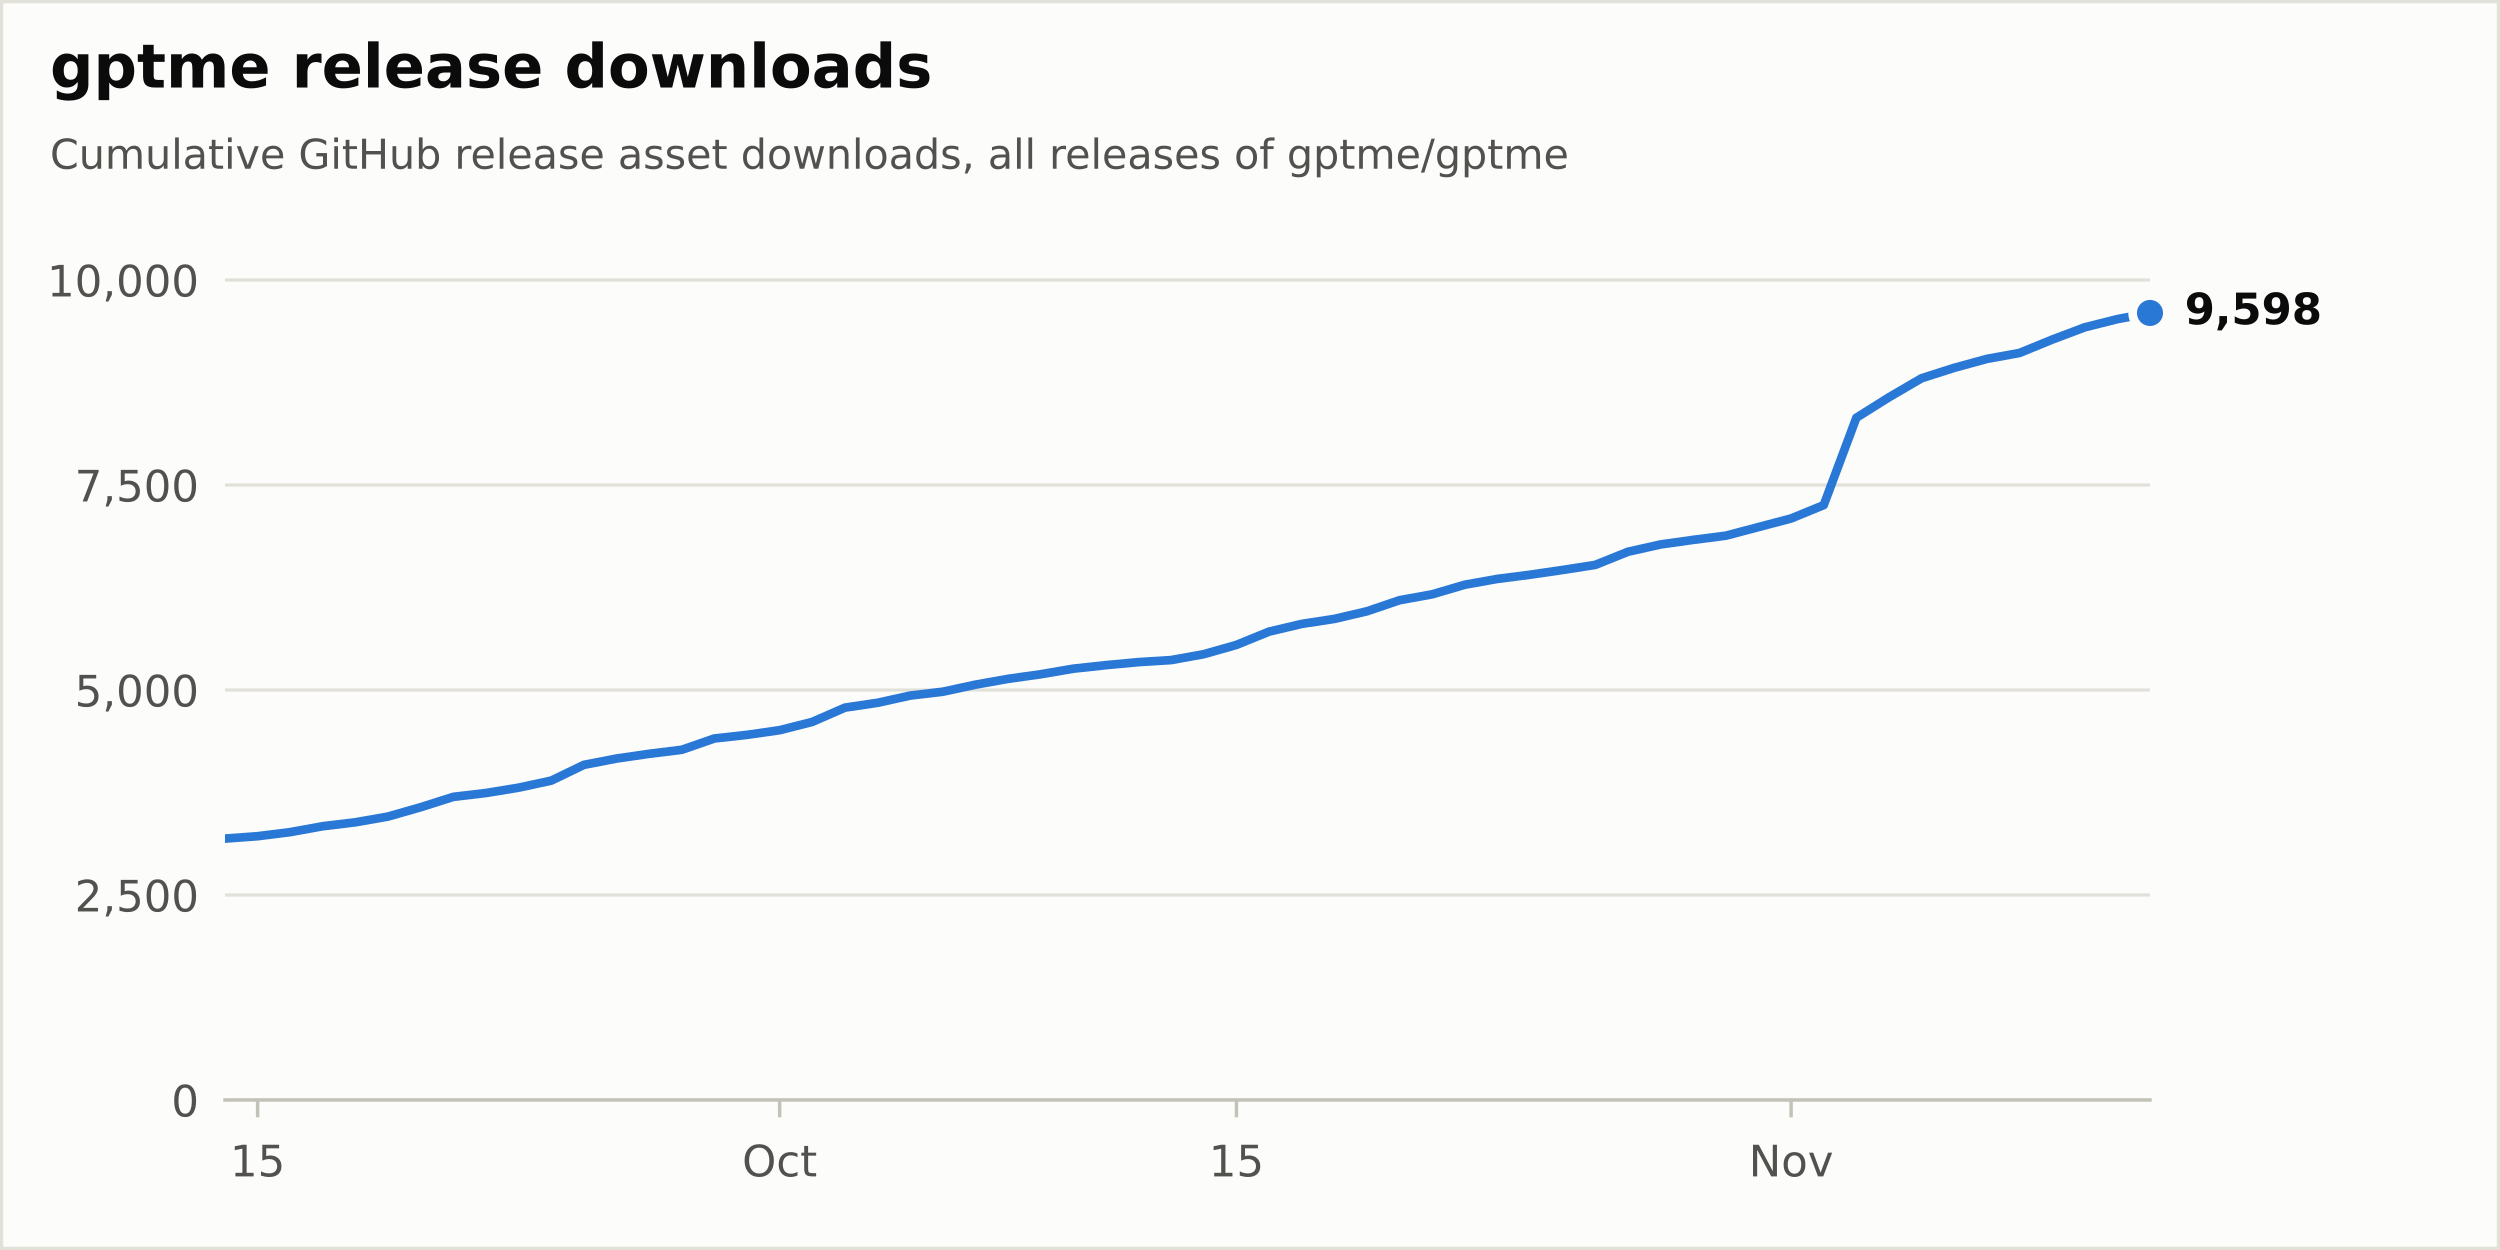
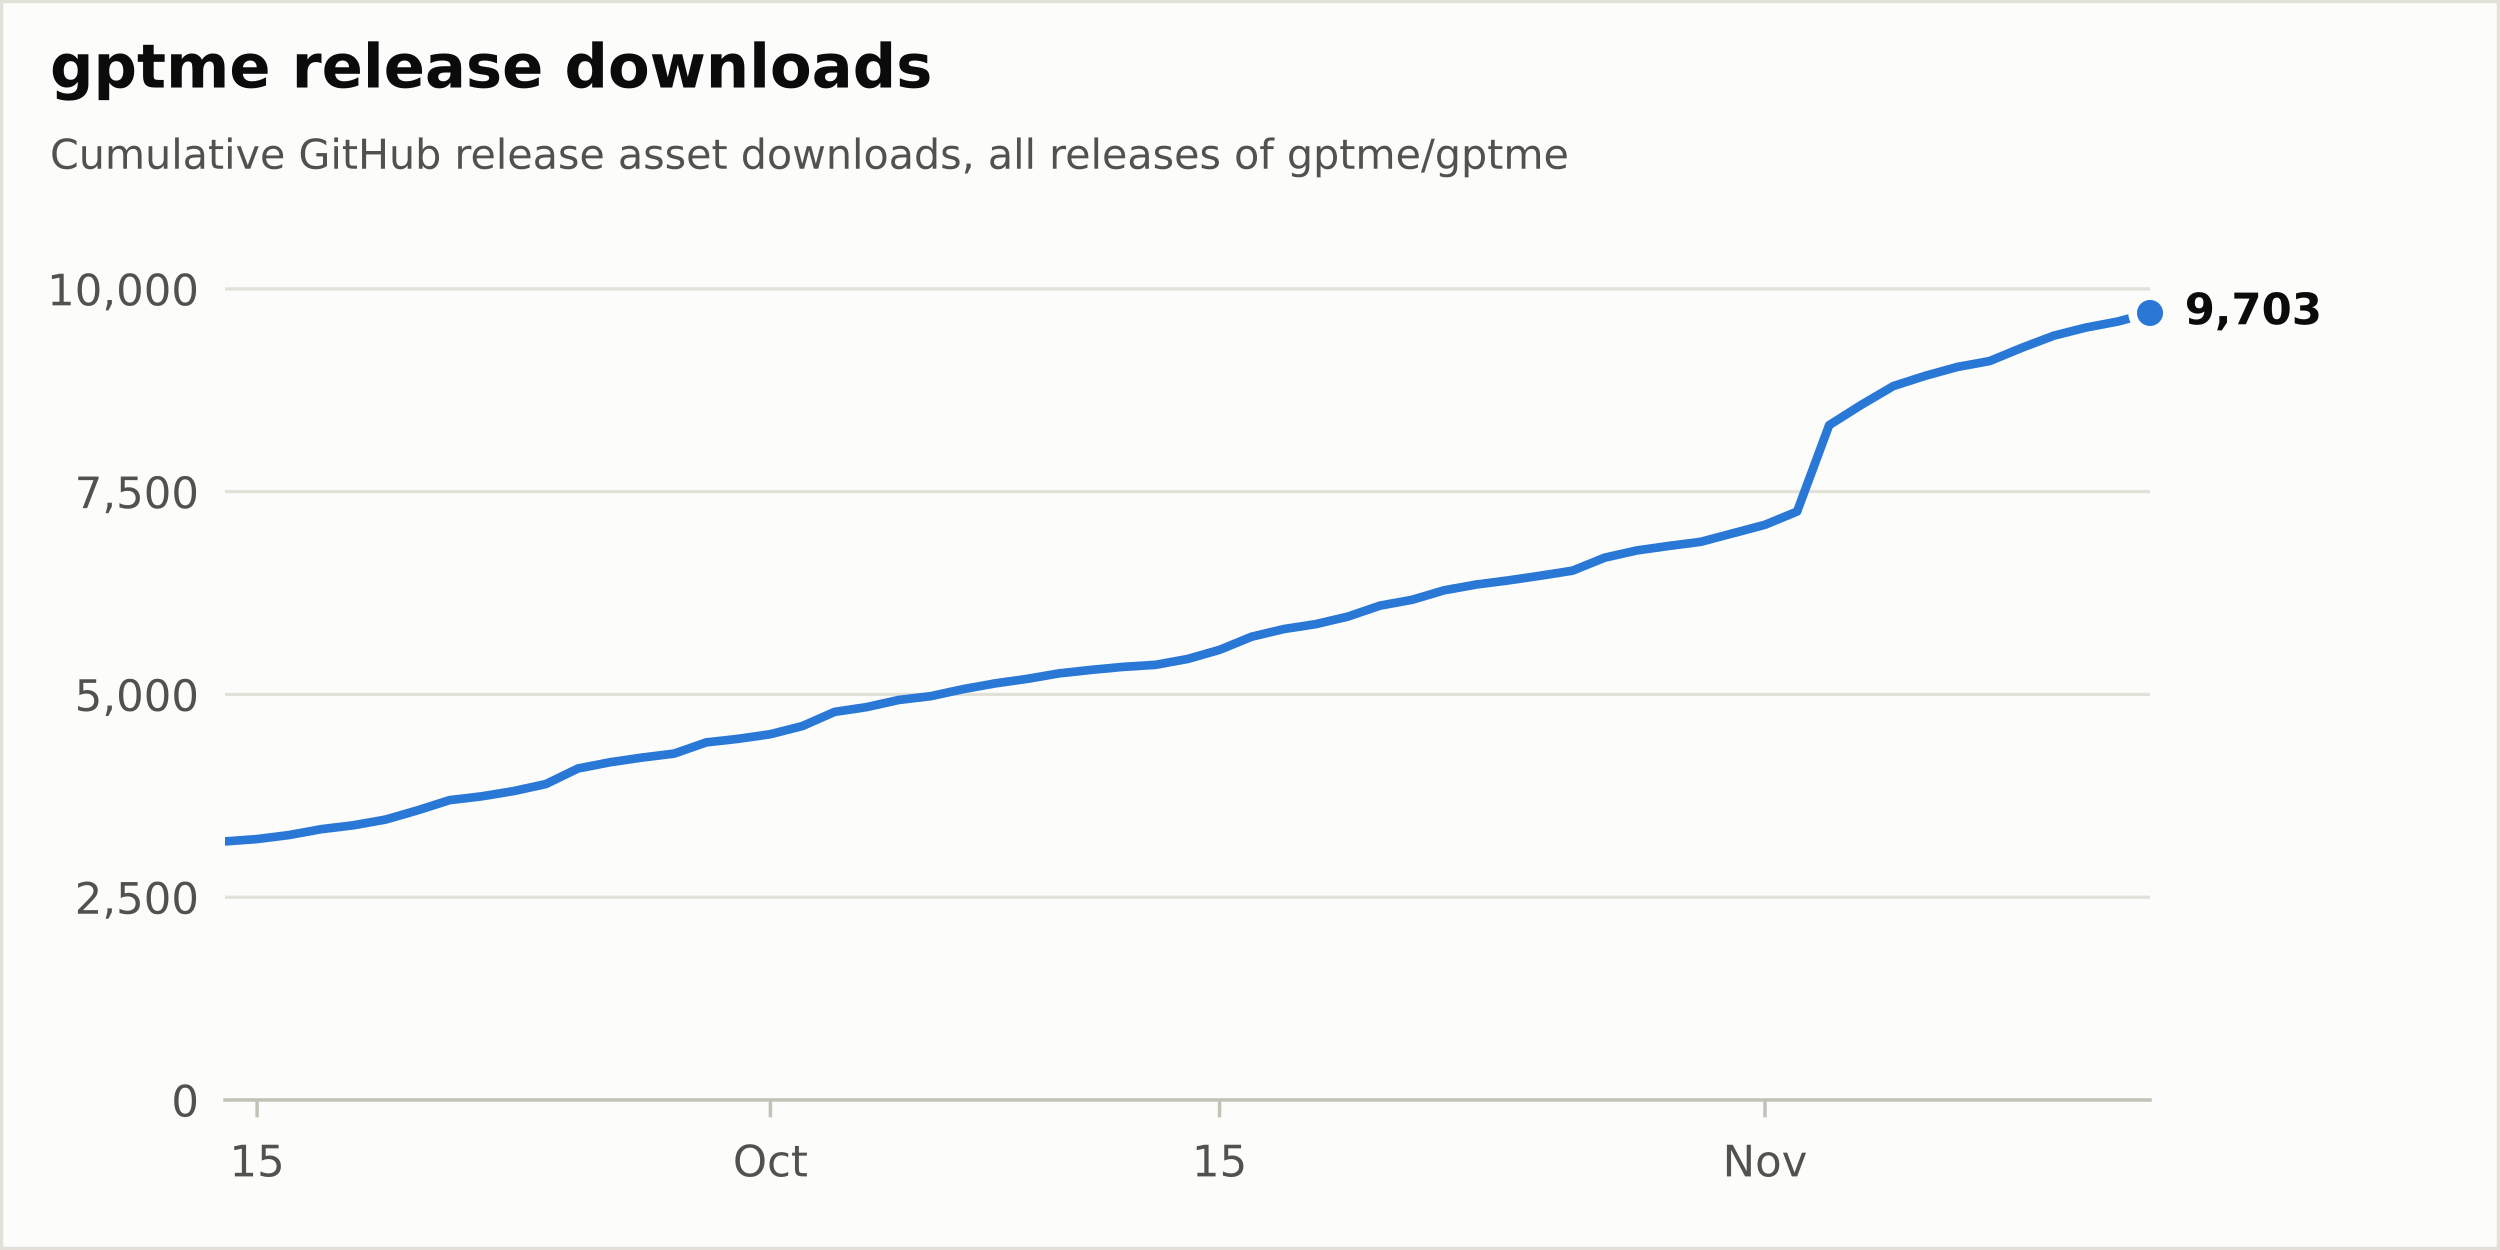
<svg xmlns="http://www.w3.org/2000/svg" xmlns:xlink="http://www.w3.org/1999/xlink" width="576pt" height="288pt" viewBox="0 0 576 288" version="1.1">
  <defs>
    <style type="text/css">*{stroke-linejoin: round; stroke-linecap: butt}</style>
  </defs>
  <g id="figure_1">
    <g id="patch_1">
      <path d="M 0 288  L 576 288  L 576 0  L 0 0  z " style="fill: #fcfcfb; stroke: #e1e0d9; stroke-width: 1.5; stroke-linejoin: miter" />
    </g>
    <g id="axes_1">
      <g id="patch_2">
        <path d="M 51.84 253.44  L 495.36 253.44  L 495.36 57.6  L 51.84 57.6  z " style="fill: #fcfcfb" />
      </g>
      <g id="matplotlib.axis_1">
        <g id="xtick_1">
          <g id="line2d_1">
            <defs>
              <path id="m17d572b8bd" d="M 0 0  L 0 4  " style="stroke: #c3c2b7; stroke-width: 0.8" />
            </defs>
            <g>
-               <use xlink:href="#m17d572b8bd" x="59.357" y="253.44" style="fill: #c3c2b7; stroke: #c3c2b7; stroke-width: 0.8" />
+               <use xlink:href="#m17d572b8bd" x="59.232" y="253.44" style="fill: #c3c2b7; stroke: #c3c2b7; stroke-width: 0.8" />
            </g>
          </g>
          <g id="text_1">
-             <g style="fill: #52514e" transform="translate(52.99479 271.0377) scale(0.1 -0.1)">
+             <g style="fill: #52514e" transform="translate(52.8695 271.0377) scale(0.1 -0.1)">
              <defs>
                <path id="DejaVuSans-14" d="M 794 531  L 1825 531  L 1825 4091  L 703 3866  L 703 4441  L 1819 4666  L 2450 4666  L 2450 531  L 3481 531  L 3481 0  L 794 0  L 794 531  z " transform="scale(0.015625)" />
                <path id="DejaVuSans-18" d="M 691 4666  L 3169 4666  L 3169 4134  L 1269 4134  L 1269 2991  Q 1406 3038 1543 3061  Q 1681 3084 1819 3084  Q 2600 3084 3056 2656  Q 3513 2228 3513 1497  Q 3513 744 3044 326  Q 2575 -91 1722 -91  Q 1428 -91 1123 -41  Q 819 9 494 109  L 494 744  Q 775 591 1075 516  Q 1375 441 1709 441  Q 2250 441 2565 725  Q 2881 1009 2881 1497  Q 2881 1984 2565 2268  Q 2250 2553 1709 2553  Q 1456 2553 1204 2497  Q 953 2441 691 2322  L 691 4666  z " transform="scale(0.015625)" />
              </defs>
              <use xlink:href="#DejaVuSans-14" />
              <use xlink:href="#DejaVuSans-18" transform="translate(63.625 0)" />
            </g>
          </g>
        </g>
        <g id="xtick_2">
          <g id="line2d_2">
            <g>
-               <use xlink:href="#m17d572b8bd" x="179.634" y="253.44" style="fill: #c3c2b7; stroke: #c3c2b7; stroke-width: 0.8" />
+               <use xlink:href="#m17d572b8bd" x="177.504" y="253.44" style="fill: #c3c2b7; stroke: #c3c2b7; stroke-width: 0.8" />
            </g>
          </g>
          <g id="text_2">
-             <g style="fill: #52514e" transform="translate(170.9886 271.0377) scale(0.1 -0.1)">
+             <g style="fill: #52514e" transform="translate(168.8587 271.0377) scale(0.1 -0.1)">
              <defs>
                <path id="DejaVuSans-32" d="M 2522 4238  Q 1834 4238 1429 3725  Q 1025 3213 1025 2328  Q 1025 1447 1429 934  Q 1834 422 2522 422  Q 3209 422 3611 934  Q 4013 1447 4013 2328  Q 4013 3213 3611 3725  Q 3209 4238 2522 4238  z M 2522 4750  Q 3503 4750 4090 4092  Q 4678 3434 4678 2328  Q 4678 1225 4090 567  Q 3503 -91 2522 -91  Q 1538 -91 948 565  Q 359 1222 359 2328  Q 359 3434 948 4092  Q 1538 4750 2522 4750  z " transform="scale(0.015625)" />
                <path id="DejaVuSans-46" d="M 3122 3366  L 3122 2828  Q 2878 2963 2633 3030  Q 2388 3097 2138 3097  Q 1578 3097 1268 2742  Q 959 2388 959 1747  Q 959 1106 1268 751  Q 1578 397 2138 397  Q 2388 397 2633 464  Q 2878 531 3122 666  L 3122 134  Q 2881 22 2623 -34  Q 2366 -91 2075 -91  Q 1284 -91 818 406  Q 353 903 353 1747  Q 353 2603 823 3093  Q 1294 3584 2113 3584  Q 2378 3584 2631 3529  Q 2884 3475 3122 3366  z " transform="scale(0.015625)" />
                <path id="DejaVuSans-57" d="M 1172 4494  L 1172 3500  L 2356 3500  L 2356 3053  L 1172 3053  L 1172 1153  Q 1172 725 1289 603  Q 1406 481 1766 481  L 2356 481  L 2356 0  L 1766 0  Q 1100 0 847 248  Q 594 497 594 1153  L 594 3053  L 172 3053  L 172 3500  L 594 3500  L 594 4494  L 1172 4494  z " transform="scale(0.015625)" />
              </defs>
              <use xlink:href="#DejaVuSans-32" />
              <use xlink:href="#DejaVuSans-46" transform="translate(78.71875 0)" />
              <use xlink:href="#DejaVuSans-57" transform="translate(133.7031 0)" />
            </g>
          </g>
        </g>
        <g id="xtick_3">
          <g id="line2d_3">
            <g>
-               <use xlink:href="#m17d572b8bd" x="284.876" y="253.44" style="fill: #c3c2b7; stroke: #c3c2b7; stroke-width: 0.8" />
+               <use xlink:href="#m17d572b8bd" x="280.992" y="253.44" style="fill: #c3c2b7; stroke: #c3c2b7; stroke-width: 0.8" />
            </g>
          </g>
          <g id="text_3">
-             <g style="fill: #52514e" transform="translate(278.5134 271.0377) scale(0.1 -0.1)">
+             <g style="fill: #52514e" transform="translate(274.6295 271.0377) scale(0.1 -0.1)">
              <use xlink:href="#DejaVuSans-14" />
              <use xlink:href="#DejaVuSans-18" transform="translate(63.625 0)" />
            </g>
          </g>
        </g>
        <g id="xtick_4">
          <g id="line2d_4">
            <g>
-               <use xlink:href="#m17d572b8bd" x="412.67" y="253.44" style="fill: #c3c2b7; stroke: #c3c2b7; stroke-width: 0.8" />
+               <use xlink:href="#m17d572b8bd" x="406.656" y="253.44" style="fill: #c3c2b7; stroke: #c3c2b7; stroke-width: 0.8" />
            </g>
          </g>
          <g id="text_4">
-             <g style="fill: #52514e" transform="translate(402.9105 271.0377) scale(0.1 -0.1)">
+             <g style="fill: #52514e" transform="translate(396.8966 271.0377) scale(0.1 -0.1)">
              <defs>
                <path id="DejaVuSans-31" d="M 628 4666  L 1478 4666  L 3547 763  L 3547 4666  L 4159 4666  L 4159 0  L 3309 0  L 1241 3903  L 1241 0  L 628 0  L 628 4666  z " transform="scale(0.015625)" />
                <path id="DejaVuSans-52" d="M 1959 3097  Q 1497 3097 1228 2736  Q 959 2375 959 1747  Q 959 1119 1226 758  Q 1494 397 1959 397  Q 2419 397 2687 759  Q 2956 1122 2956 1747  Q 2956 2369 2687 2733  Q 2419 3097 1959 3097  z M 1959 3584  Q 2709 3584 3137 3096  Q 3566 2609 3566 1747  Q 3566 888 3137 398  Q 2709 -91 1959 -91  Q 1206 -91 779 398  Q 353 888 353 1747  Q 353 2609 779 3096  Q 1206 3584 1959 3584  z " transform="scale(0.015625)" />
                <path id="DejaVuSans-59" d="M 191 3500  L 800 3500  L 1894 563  L 2988 3500  L 3597 3500  L 2284 0  L 1503 0  L 191 3500  z " transform="scale(0.015625)" />
              </defs>
              <use xlink:href="#DejaVuSans-31" />
              <use xlink:href="#DejaVuSans-52" transform="translate(74.8125 0)" />
              <use xlink:href="#DejaVuSans-59" transform="translate(136 0)" />
            </g>
          </g>
        </g>
      </g>
      <g id="matplotlib.axis_2">
        <g id="ytick_1">
          <g id="line2d_5">
            <path d="M 51.84 253.44  L 495.36 253.44  " clip-path="url(#p60cb94f407)" style="fill: none; stroke: #e1e0d9; stroke-width: 0.75; stroke-linecap: round" />
          </g>
          <g id="line2d_6" />
          <g id="text_5">
            <g style="fill: #52514e" transform="translate(39.4775 257.2388) scale(0.1 -0.1)">
              <defs>
                <path id="DejaVuSans-13" d="M 2034 4250  Q 1547 4250 1301 3770  Q 1056 3291 1056 2328  Q 1056 1369 1301 889  Q 1547 409 2034 409  Q 2525 409 2770 889  Q 3016 1369 3016 2328  Q 3016 3291 2770 3770  Q 2525 4250 2034 4250  z M 2034 4750  Q 2819 4750 3233 4129  Q 3647 3509 3647 2328  Q 3647 1150 3233 529  Q 2819 -91 2034 -91  Q 1250 -91 836 529  Q 422 1150 422 2328  Q 422 3509 836 4129  Q 1250 4750 2034 4750  z " transform="scale(0.015625)" />
              </defs>
              <use xlink:href="#DejaVuSans-13" />
            </g>
          </g>
        </g>
        <g id="ytick_2">
          <g id="line2d_7">
-             <path d="M 51.84 206.208  L 495.36 206.208  " clip-path="url(#p60cb94f407)" style="fill: none; stroke: #e1e0d9; stroke-width: 0.75; stroke-linecap: round" />
+             <path d="M 51.84 206.719  L 495.36 206.719  " clip-path="url(#p60cb94f407)" style="fill: none; stroke: #e1e0d9; stroke-width: 0.75; stroke-linecap: round" />
          </g>
          <g id="line2d_8" />
          <g id="text_6">
-             <g style="fill: #52514e" transform="translate(17.21187 210.0068) scale(0.1 -0.1)">
+             <g style="fill: #52514e" transform="translate(17.21187 210.5179) scale(0.1 -0.1)">
              <defs>
                <path id="DejaVuSans-15" d="M 1228 531  L 3431 531  L 3431 0  L 469 0  L 469 531  Q 828 903 1448 1529  Q 2069 2156 2228 2338  Q 2531 2678 2651 2914  Q 2772 3150 2772 3378  Q 2772 3750 2511 3984  Q 2250 4219 1831 4219  Q 1534 4219 1204 4116  Q 875 4013 500 3803  L 500 4441  Q 881 4594 1212 4672  Q 1544 4750 1819 4750  Q 2544 4750 2975 4387  Q 3406 4025 3406 3419  Q 3406 3131 3298 2873  Q 3191 2616 2906 2266  Q 2828 2175 2409 1742  Q 1991 1309 1228 531  z " transform="scale(0.015625)" />
                <path id="DejaVuSans-f" d="M 750 794  L 1409 794  L 1409 256  L 897 -744  L 494 -744  L 750 256  L 750 794  z " transform="scale(0.015625)" />
              </defs>
              <use xlink:href="#DejaVuSans-15" />
              <use xlink:href="#DejaVuSans-f" transform="translate(63.625 0)" />
              <use xlink:href="#DejaVuSans-18" transform="translate(95.40625 0)" />
              <use xlink:href="#DejaVuSans-13" transform="translate(159.0312 0)" />
              <use xlink:href="#DejaVuSans-13" transform="translate(222.6562 0)" />
            </g>
          </g>
        </g>
        <g id="ytick_3">
          <g id="line2d_9">
-             <path d="M 51.84 158.976  L 495.36 158.976  " clip-path="url(#p60cb94f407)" style="fill: none; stroke: #e1e0d9; stroke-width: 0.75; stroke-linecap: round" />
+             <path d="M 51.84 159.998  L 495.36 159.998  " clip-path="url(#p60cb94f407)" style="fill: none; stroke: #e1e0d9; stroke-width: 0.75; stroke-linecap: round" />
          </g>
          <g id="line2d_10" />
          <g id="text_7">
-             <g style="fill: #52514e" transform="translate(17.21187 162.7747) scale(0.1 -0.1)">
+             <g style="fill: #52514e" transform="translate(17.21187 163.7969) scale(0.1 -0.1)">
              <use xlink:href="#DejaVuSans-18" />
              <use xlink:href="#DejaVuSans-f" transform="translate(63.625 0)" />
              <use xlink:href="#DejaVuSans-13" transform="translate(95.40625 0)" />
              <use xlink:href="#DejaVuSans-13" transform="translate(159.0312 0)" />
              <use xlink:href="#DejaVuSans-13" transform="translate(222.6562 0)" />
            </g>
          </g>
        </g>
        <g id="ytick_4">
          <g id="line2d_11">
-             <path d="M 51.84 111.744  L 495.36 111.744  " clip-path="url(#p60cb94f407)" style="fill: none; stroke: #e1e0d9; stroke-width: 0.75; stroke-linecap: round" />
+             <path d="M 51.84 113.277  L 495.36 113.277  " clip-path="url(#p60cb94f407)" style="fill: none; stroke: #e1e0d9; stroke-width: 0.75; stroke-linecap: round" />
          </g>
          <g id="line2d_12" />
          <g id="text_8">
-             <g style="fill: #52514e" transform="translate(17.21187 115.5426) scale(0.1 -0.1)">
+             <g style="fill: #52514e" transform="translate(17.21187 117.076) scale(0.1 -0.1)">
              <defs>
                <path id="DejaVuSans-1a" d="M 525 4666  L 3525 4666  L 3525 4397  L 1831 0  L 1172 0  L 2766 4134  L 525 4134  L 525 4666  z " transform="scale(0.015625)" />
              </defs>
              <use xlink:href="#DejaVuSans-1a" />
              <use xlink:href="#DejaVuSans-f" transform="translate(63.625 0)" />
              <use xlink:href="#DejaVuSans-18" transform="translate(95.40625 0)" />
              <use xlink:href="#DejaVuSans-13" transform="translate(159.0312 0)" />
              <use xlink:href="#DejaVuSans-13" transform="translate(222.6562 0)" />
            </g>
          </g>
        </g>
        <g id="ytick_5">
          <g id="line2d_13">
-             <path d="M 51.84 64.512  L 495.36 64.512  " clip-path="url(#p60cb94f407)" style="fill: none; stroke: #e1e0d9; stroke-width: 0.75; stroke-linecap: round" />
+             <path d="M 51.84 66.556  L 495.36 66.556  " clip-path="url(#p60cb94f407)" style="fill: none; stroke: #e1e0d9; stroke-width: 0.75; stroke-linecap: round" />
          </g>
          <g id="line2d_14" />
          <g id="text_9">
-             <g style="fill: #52514e" transform="translate(10.84938 68.31058) scale(0.1 -0.1)">
+             <g style="fill: #52514e" transform="translate(10.84938 70.35505) scale(0.1 -0.1)">
              <use xlink:href="#DejaVuSans-14" />
              <use xlink:href="#DejaVuSans-13" transform="translate(63.625 0)" />
              <use xlink:href="#DejaVuSans-f" transform="translate(127.25 0)" />
              <use xlink:href="#DejaVuSans-13" transform="translate(159.0312 0)" />
              <use xlink:href="#DejaVuSans-13" transform="translate(222.6562 0)" />
              <use xlink:href="#DejaVuSans-13" transform="translate(286.2812 0)" />
            </g>
          </g>
        </g>
      </g>
      <g id="line2d_15">
-         <path d="M 51.84 193.21  L 59.357 192.662  L 66.875 191.717  L 74.392 190.357  L 81.909 189.45  L 89.426 188.128  L 96.944 185.974  L 104.461 183.593  L 111.978 182.705  L 119.496 181.477  L 127.013 179.852  L 134.53 176.225  L 142.047 174.77  L 149.565 173.674  L 157.082 172.749  L 164.599 170.142  L 172.117 169.31  L 179.634 168.233  L 187.151 166.325  L 194.668 163.038  L 202.186 161.923  L 209.703 160.261  L 217.22 159.373  L 224.738 157.748  L 232.255 156.406  L 239.772 155.348  L 247.289 154.064  L 254.807 153.251  L 262.324 152.552  L 269.841 152.08  L 277.359 150.72  L 284.876 148.585  L 292.393 145.524  L 299.911 143.748  L 307.428 142.596  L 314.945 140.839  L 322.462 138.288  L 329.98 136.928  L 337.497 134.717  L 345.014 133.376  L 352.532 132.413  L 360.049 131.317  L 367.566 130.145  L 375.083 127.123  L 382.601 125.441  L 390.118 124.383  L 397.635 123.42  L 405.153 121.436  L 412.67 119.452  L 420.187 116.373  L 427.704 96.252  L 435.222 91.528  L 442.739 87.145  L 450.256 84.746  L 457.774 82.687  L 465.291 81.326  L 472.808 78.247  L 480.325 75.413  L 487.843 73.524  L 495.36 72.107  " clip-path="url(#p60cb94f407)" style="fill: none; stroke: #2a78d6; stroke-width: 2; stroke-linecap: round" />
+         <path d="M 51.84 193.861  L 59.232 193.319  L 66.624 192.385  L 74.016 191.04  L 81.408 190.142  L 88.8 188.834  L 96.192 186.704  L 103.584 184.349  L 110.976 183.471  L 118.368 182.256  L 125.76 180.649  L 133.152 177.061  L 140.544 175.622  L 147.936 174.538  L 155.328 173.622  L 162.72 171.043  L 170.112 170.221  L 177.504 169.155  L 184.896 167.268  L 192.288 164.016  L 199.68 162.913  L 207.072 161.269  L 214.464 160.391  L 221.856 158.783  L 229.248 157.456  L 236.64 156.41  L 244.032 155.139  L 251.424 154.336  L 258.816 153.644  L 266.208 153.177  L 273.6 151.831  L 280.992 149.72  L 288.384 146.692  L 295.776 144.935  L 303.168 143.795  L 310.56 142.057  L 317.952 139.534  L 325.344 138.189  L 332.736 136.002  L 340.128 134.675  L 347.52 133.722  L 354.912 132.638  L 362.304 131.48  L 369.696 128.49  L 377.088 126.826  L 384.48 125.78  L 391.872 124.827  L 399.264 122.864  L 406.656 120.902  L 414.048 117.856  L 421.44 97.953  L 428.832 93.281  L 436.224 88.945  L 443.616 86.571  L 451.008 84.534  L 458.4 83.189  L 465.792 80.143  L 473.184 77.339  L 480.576 75.471  L 487.968 74.069  L 495.36 72.107  " clip-path="url(#p60cb94f407)" style="fill: none; stroke: #2a78d6; stroke-width: 2; stroke-linecap: round" />
      </g>
      <g id="patch_3">
        <path d="M 51.84 253.44  L 495.36 253.44  " style="fill: none; stroke: #c3c2b7; stroke-width: 0.8; stroke-linejoin: miter; stroke-linecap: square" />
      </g>
      <g id="text_10">
        <g style="fill: #0b0b0b" transform="translate(503.36 74.70432) scale(0.1 -0.1)">
          <defs>
            <path id="DejaVuSans-Bold-1c" d="M 641 103  L 641 966  Q 928 831 1190 764  Q 1453 697 1709 697  Q 2247 697 2547 995  Q 2847 1294 2900 1881  Q 2688 1725 2447 1647  Q 2206 1569 1925 1569  Q 1209 1569 770 1986  Q 331 2403 331 3084  Q 331 3838 820 4291  Q 1309 4744 2131 4744  Q 3044 4744 3544 4128  Q 4044 3513 4044 2388  Q 4044 1231 3459 570  Q 2875 -91 1856 -91  Q 1528 -91 1228 -42  Q 928 6 641 103  z M 2125 2350  Q 2441 2350 2600 2554  Q 2759 2759 2759 3169  Q 2759 3575 2600 3781  Q 2441 3988 2125 3988  Q 1809 3988 1650 3781  Q 1491 3575 1491 3169  Q 1491 2759 1650 2554  Q 1809 2350 2125 2350  z " transform="scale(0.015625)" />
            <path id="DejaVuSans-Bold-f" d="M 653 1209  L 1778 1209  L 1778 256  L 1006 -909  L 341 -909  L 653 256  L 653 1209  z " transform="scale(0.015625)" />
-             <path id="DejaVuSans-Bold-18" d="M 678 4666  L 3669 4666  L 3669 3781  L 1638 3781  L 1638 3059  Q 1775 3097 1914 3117  Q 2053 3138 2203 3138  Q 3056 3138 3531 2711  Q 4006 2284 4006 1522  Q 4006 766 3489 337  Q 2972 -91 2053 -91  Q 1656 -91 1267 -14  Q 878 63 494 219  L 494 1166  Q 875 947 1217 837  Q 1559 728 1863 728  Q 2300 728 2551 942  Q 2803 1156 2803 1522  Q 2803 1891 2551 2103  Q 2300 2316 1863 2316  Q 1603 2316 1309 2248  Q 1016 2181 678 2041  L 678 4666  z " transform="scale(0.015625)" />
-             <path id="DejaVuSans-Bold-1b" d="M 2228 2088  Q 1891 2088 1709 1903  Q 1528 1719 1528 1375  Q 1528 1031 1709 848  Q 1891 666 2228 666  Q 2563 666 2741 848  Q 2919 1031 2919 1375  Q 2919 1722 2741 1905  Q 2563 2088 2228 2088  z M 1350 2484  Q 925 2613 709 2878  Q 494 3144 494 3541  Q 494 4131 934 4440  Q 1375 4750 2228 4750  Q 3075 4750 3515 4442  Q 3956 4134 3956 3541  Q 3956 3144 3739 2878  Q 3522 2613 3097 2484  Q 3572 2353 3814 2058  Q 4056 1763 4056 1313  Q 4056 619 3595 264  Q 3134 -91 2228 -91  Q 1319 -91 855 264  Q 391 619 391 1313  Q 391 1763 633 2058  Q 875 2353 1350 2484  z M 1631 3419  Q 1631 3141 1786 2991  Q 1941 2841 2228 2841  Q 2509 2841 2662 2991  Q 2816 3141 2816 3419  Q 2816 3697 2662 3845  Q 2509 3994 2228 3994  Q 1941 3994 1786 3844  Q 1631 3694 1631 3419  z " transform="scale(0.015625)" />
+             <path id="DejaVuSans-Bold-1a" d="M 428 4666  L 3944 4666  L 3944 3988  L 2125 0  L 953 0  L 2675 3781  L 428 3781  L 428 4666  z " transform="scale(0.015625)" />
+             <path id="DejaVuSans-Bold-13" d="M 2944 2338  Q 2944 3213 2780 3570  Q 2616 3928 2228 3928  Q 1841 3928 1675 3570  Q 1509 3213 1509 2338  Q 1509 1453 1675 1090  Q 1841 728 2228 728  Q 2613 728 2778 1090  Q 2944 1453 2944 2338  z M 4147 2328  Q 4147 1169 3647 539  Q 3147 -91 2228 -91  Q 1306 -91 806 539  Q 306 1169 306 2328  Q 306 3491 806 4120  Q 1306 4750 2228 4750  Q 3147 4750 3647 4120  Q 4147 3491 4147 2328  z " transform="scale(0.015625)" />
+             <path id="DejaVuSans-Bold-16" d="M 2981 2516  Q 3453 2394 3698 2092  Q 3944 1791 3944 1325  Q 3944 631 3412 270  Q 2881 -91 1863 -91  Q 1503 -91 1142 -33  Q 781 25 428 141  L 428 1069  Q 766 900 1098 814  Q 1431 728 1753 728  Q 2231 728 2486 893  Q 2741 1059 2741 1369  Q 2741 1688 2480 1852  Q 2219 2016 1709 2016  L 1228 2016  L 1228 2791  L 1734 2791  Q 2188 2791 2409 2933  Q 2631 3075 2631 3366  Q 2631 3634 2415 3781  Q 2200 3928 1806 3928  Q 1516 3928 1219 3862  Q 922 3797 628 3669  L 628 4550  Q 984 4650 1334 4700  Q 1684 4750 2022 4750  Q 2931 4750 3382 4451  Q 3834 4153 3834 3553  Q 3834 3144 3618 2883  Q 3403 2622 2981 2516  z " transform="scale(0.015625)" />
          </defs>
          <use xlink:href="#DejaVuSans-Bold-1c" />
          <use xlink:href="#DejaVuSans-Bold-f" transform="translate(69.57812 0)" />
-           <use xlink:href="#DejaVuSans-Bold-18" transform="translate(107.5625 0)" />
-           <use xlink:href="#DejaVuSans-Bold-1c" transform="translate(177.1406 0)" />
-           <use xlink:href="#DejaVuSans-Bold-1b" transform="translate(246.7188 0)" />
+           <use xlink:href="#DejaVuSans-Bold-1a" transform="translate(107.5625 0)" />
+           <use xlink:href="#DejaVuSans-Bold-13" transform="translate(177.1406 0)" />
+           <use xlink:href="#DejaVuSans-Bold-16" transform="translate(246.7188 0)" />
        </g>
      </g>
      <g id="line2d_16">
        <defs>
          <path id="m312f50a12f" d="M 0 4  C 1.061 4 2.078 3.579 2.828 2.828  C 3.579 2.078 4 1.061 4 0  C 4 -1.061 3.579 -2.078 2.828 -2.828  C 2.078 -3.579 1.061 -4 0 -4  C -1.061 -4 -2.078 -3.579 -2.828 -2.828  C -3.579 -2.078 -4 -1.061 -4 0  C -4 1.061 -3.579 2.078 -2.828 2.828  C -2.078 3.579 -1.061 4 0 4  z " style="stroke: #fcfcfb; stroke-width: 2" />
        </defs>
        <g>
          <use xlink:href="#m312f50a12f" x="495.36" y="72.107" style="fill: #2a78d6; stroke: #fcfcfb; stroke-width: 2" />
        </g>
      </g>
    </g>
    <g id="text_11">
      <g style="fill: #0b0b0b" transform="translate(11.52 20.16) scale(0.14 -0.14)">
        <defs>
          <path id="DejaVuSans-Bold-4a" d="M 2919 594  Q 2688 288 2409 144  Q 2131 0 1766 0  Q 1125 0 706 504  Q 288 1009 288 1791  Q 288 2575 706 3076  Q 1125 3578 1766 3578  Q 2131 3578 2409 3434  Q 2688 3291 2919 2981  L 2919 3500  L 4044 3500  L 4044 353  Q 4044 -491 3511 -936  Q 2978 -1381 1966 -1381  Q 1638 -1381 1331 -1331  Q 1025 -1281 716 -1178  L 716 -306  Q 1009 -475 1290 -558  Q 1572 -641 1856 -641  Q 2406 -641 2662 -400  Q 2919 -159 2919 353  L 2919 594  z M 2181 2772  Q 1834 2772 1640 2515  Q 1447 2259 1447 1791  Q 1447 1309 1634 1061  Q 1822 813 2181 813  Q 2531 813 2725 1069  Q 2919 1325 2919 1791  Q 2919 2259 2725 2515  Q 2531 2772 2181 2772  z " transform="scale(0.015625)" />
          <path id="DejaVuSans-Bold-53" d="M 1656 506  L 1656 -1331  L 538 -1331  L 538 3500  L 1656 3500  L 1656 2988  Q 1888 3294 2169 3439  Q 2450 3584 2816 3584  Q 3463 3584 3878 3070  Q 4294 2556 4294 1747  Q 4294 938 3878 423  Q 3463 -91 2816 -91  Q 2450 -91 2169 54  Q 1888 200 1656 506  z M 2400 2772  Q 2041 2772 1848 2508  Q 1656 2244 1656 1747  Q 1656 1250 1848 986  Q 2041 722 2400 722  Q 2759 722 2948 984  Q 3138 1247 3138 1747  Q 3138 2247 2948 2509  Q 2759 2772 2400 2772  z " transform="scale(0.015625)" />
          <path id="DejaVuSans-Bold-57" d="M 1759 4494  L 1759 3500  L 2913 3500  L 2913 2700  L 1759 2700  L 1759 1216  Q 1759 972 1856 886  Q 1953 800 2241 800  L 2816 800  L 2816 0  L 1856 0  Q 1194 0 917 276  Q 641 553 641 1216  L 641 2700  L 84 2700  L 84 3500  L 641 3500  L 641 4494  L 1759 4494  z " transform="scale(0.015625)" />
          <path id="DejaVuSans-Bold-50" d="M 3781 2919  Q 3994 3244 4286 3414  Q 4578 3584 4928 3584  Q 5531 3584 5847 3212  Q 6163 2841 6163 2131  L 6163 0  L 5038 0  L 5038 1825  Q 5041 1866 5042 1909  Q 5044 1953 5044 2034  Q 5044 2406 4934 2573  Q 4825 2741 4581 2741  Q 4263 2741 4089 2478  Q 3916 2216 3909 1719  L 3909 0  L 2784 0  L 2784 1825  Q 2784 2406 2684 2573  Q 2584 2741 2328 2741  Q 2006 2741 1831 2477  Q 1656 2213 1656 1722  L 1656 0  L 531 0  L 531 3500  L 1656 3500  L 1656 2988  Q 1863 3284 2130 3434  Q 2397 3584 2719 3584  Q 3081 3584 3359 3409  Q 3638 3234 3781 2919  z " transform="scale(0.015625)" />
          <path id="DejaVuSans-Bold-48" d="M 4031 1759  L 4031 1441  L 1416 1441  Q 1456 1047 1700 850  Q 1944 653 2381 653  Q 2734 653 3104 758  Q 3475 863 3866 1075  L 3866 213  Q 3469 63 3072 -14  Q 2675 -91 2278 -91  Q 1328 -91 801 392  Q 275 875 275 1747  Q 275 2603 792 3093  Q 1309 3584 2216 3584  Q 3041 3584 3536 3087  Q 4031 2591 4031 1759  z M 2881 2131  Q 2881 2450 2695 2645  Q 2509 2841 2209 2841  Q 1884 2841 1681 2658  Q 1478 2475 1428 2131  L 2881 2131  z " transform="scale(0.015625)" />
          <path id="DejaVuSans-Bold-3" transform="scale(0.015625)" />
          <path id="DejaVuSans-Bold-55" d="M 3138 2547  Q 2991 2616 2845 2648  Q 2700 2681 2553 2681  Q 2122 2681 1889 2404  Q 1656 2128 1656 1613  L 1656 0  L 538 0  L 538 3500  L 1656 3500  L 1656 2925  Q 1872 3269 2151 3426  Q 2431 3584 2822 3584  Q 2878 3584 2943 3579  Q 3009 3575 3134 3559  L 3138 2547  z " transform="scale(0.015625)" />
          <path id="DejaVuSans-Bold-4f" d="M 538 4863  L 1656 4863  L 1656 0  L 538 0  L 538 4863  z " transform="scale(0.015625)" />
          <path id="DejaVuSans-Bold-44" d="M 2106 1575  Q 1756 1575 1579 1456  Q 1403 1338 1403 1106  Q 1403 894 1545 773  Q 1688 653 1941 653  Q 2256 653 2472 879  Q 2688 1106 2688 1447  L 2688 1575  L 2106 1575  z M 3816 1997  L 3816 0  L 2688 0  L 2688 519  Q 2463 200 2181 54  Q 1900 -91 1497 -91  Q 953 -91 614 226  Q 275 544 275 1050  Q 275 1666 698 1953  Q 1122 2241 2028 2241  L 2688 2241  L 2688 2328  Q 2688 2594 2478 2717  Q 2269 2841 1825 2841  Q 1466 2841 1156 2769  Q 847 2697 581 2553  L 581 3406  Q 941 3494 1303 3539  Q 1666 3584 2028 3584  Q 2975 3584 3395 3211  Q 3816 2838 3816 1997  z " transform="scale(0.015625)" />
          <path id="DejaVuSans-Bold-56" d="M 3272 3391  L 3272 2541  Q 2913 2691 2578 2766  Q 2244 2841 1947 2841  Q 1628 2841 1473 2761  Q 1319 2681 1319 2516  Q 1319 2381 1436 2309  Q 1553 2238 1856 2203  L 2053 2175  Q 2913 2066 3209 1816  Q 3506 1566 3506 1031  Q 3506 472 3093 190  Q 2681 -91 1863 -91  Q 1516 -91 1145 -36  Q 775 19 384 128  L 384 978  Q 719 816 1070 734  Q 1422 653 1784 653  Q 2113 653 2278 743  Q 2444 834 2444 1013  Q 2444 1163 2330 1236  Q 2216 1309 1875 1350  L 1678 1375  Q 931 1469 631 1722  Q 331 1975 331 2491  Q 331 3047 712 3315  Q 1094 3584 1881 3584  Q 2191 3584 2531 3537  Q 2872 3491 3272 3391  z " transform="scale(0.015625)" />
          <path id="DejaVuSans-Bold-47" d="M 2919 2988  L 2919 4863  L 4044 4863  L 4044 0  L 2919 0  L 2919 506  Q 2688 197 2409 53  Q 2131 -91 1766 -91  Q 1119 -91 703 423  Q 288 938 288 1747  Q 288 2556 703 3070  Q 1119 3584 1766 3584  Q 2128 3584 2408 3439  Q 2688 3294 2919 2988  z M 2181 722  Q 2541 722 2730 984  Q 2919 1247 2919 1747  Q 2919 2247 2730 2509  Q 2541 2772 2181 2772  Q 1825 2772 1636 2509  Q 1447 2247 1447 1747  Q 1447 1247 1636 984  Q 1825 722 2181 722  z " transform="scale(0.015625)" />
          <path id="DejaVuSans-Bold-52" d="M 2203 2784  Q 1831 2784 1636 2517  Q 1441 2250 1441 1747  Q 1441 1244 1636 976  Q 1831 709 2203 709  Q 2569 709 2762 976  Q 2956 1244 2956 1747  Q 2956 2250 2762 2517  Q 2569 2784 2203 2784  z M 2203 3584  Q 3106 3584 3614 3096  Q 4122 2609 4122 1747  Q 4122 884 3614 396  Q 3106 -91 2203 -91  Q 1297 -91 786 396  Q 275 884 275 1747  Q 275 2609 786 3096  Q 1297 3584 2203 3584  z " transform="scale(0.015625)" />
          <path id="DejaVuSans-Bold-5a" d="M 225 3500  L 1313 3500  L 1900 1088  L 2491 3500  L 3425 3500  L 4013 1113  L 4603 3500  L 5691 3500  L 4769 0  L 3547 0  L 2956 2406  L 2369 0  L 1147 0  L 225 3500  z " transform="scale(0.015625)" />
          <path id="DejaVuSans-Bold-51" d="M 4056 2131  L 4056 0  L 2931 0  L 2931 347  L 2931 1631  Q 2931 2084 2911 2256  Q 2891 2428 2841 2509  Q 2775 2619 2662 2680  Q 2550 2741 2406 2741  Q 2056 2741 1856 2470  Q 1656 2200 1656 1722  L 1656 0  L 538 0  L 538 3500  L 1656 3500  L 1656 2988  Q 1909 3294 2193 3439  Q 2478 3584 2822 3584  Q 3428 3584 3742 3212  Q 4056 2841 4056 2131  z " transform="scale(0.015625)" />
        </defs>
        <use xlink:href="#DejaVuSans-Bold-4a" />
        <use xlink:href="#DejaVuSans-Bold-53" transform="translate(71.57812 0)" />
        <use xlink:href="#DejaVuSans-Bold-57" transform="translate(143.1562 0)" />
        <use xlink:href="#DejaVuSans-Bold-50" transform="translate(190.9531 0)" />
        <use xlink:href="#DejaVuSans-Bold-48" transform="translate(295.1562 0)" />
        <use xlink:href="#DejaVuSans-Bold-3" transform="translate(362.9844 0)" />
        <use xlink:href="#DejaVuSans-Bold-55" transform="translate(397.7969 0)" />
        <use xlink:href="#DejaVuSans-Bold-48" transform="translate(447.1094 0)" />
        <use xlink:href="#DejaVuSans-Bold-4f" transform="translate(514.9375 0)" />
        <use xlink:href="#DejaVuSans-Bold-48" transform="translate(549.2188 0)" />
        <use xlink:href="#DejaVuSans-Bold-44" transform="translate(617.0469 0)" />
        <use xlink:href="#DejaVuSans-Bold-56" transform="translate(684.5312 0)" />
        <use xlink:href="#DejaVuSans-Bold-48" transform="translate(744.0469 0)" />
        <use xlink:href="#DejaVuSans-Bold-3" transform="translate(811.875 0)" />
        <use xlink:href="#DejaVuSans-Bold-47" transform="translate(846.6875 0)" />
        <use xlink:href="#DejaVuSans-Bold-52" transform="translate(918.2656 0)" />
        <use xlink:href="#DejaVuSans-Bold-5a" transform="translate(986.9688 0)" />
        <use xlink:href="#DejaVuSans-Bold-51" transform="translate(1079.359 0)" />
        <use xlink:href="#DejaVuSans-Bold-4f" transform="translate(1150.547 0)" />
        <use xlink:href="#DejaVuSans-Bold-52" transform="translate(1184.828 0)" />
        <use xlink:href="#DejaVuSans-Bold-44" transform="translate(1253.531 0)" />
        <use xlink:href="#DejaVuSans-Bold-47" transform="translate(1321.016 0)" />
        <use xlink:href="#DejaVuSans-Bold-56" transform="translate(1392.594 0)" />
      </g>
    </g>
    <g id="text_12">
      <g style="fill: #52514e" transform="translate(11.52 38.88) scale(0.095 -0.095)">
        <defs>
          <path id="DejaVuSans-26" d="M 4122 4306  L 4122 3641  Q 3803 3938 3442 4084  Q 3081 4231 2675 4231  Q 1875 4231 1450 3742  Q 1025 3253 1025 2328  Q 1025 1406 1450 917  Q 1875 428 2675 428  Q 3081 428 3442 575  Q 3803 722 4122 1019  L 4122 359  Q 3791 134 3420 21  Q 3050 -91 2638 -91  Q 1578 -91 968 557  Q 359 1206 359 2328  Q 359 3453 968 4101  Q 1578 4750 2638 4750  Q 3056 4750 3426 4639  Q 3797 4528 4122 4306  z " transform="scale(0.015625)" />
          <path id="DejaVuSans-58" d="M 544 1381  L 544 3500  L 1119 3500  L 1119 1403  Q 1119 906 1312 657  Q 1506 409 1894 409  Q 2359 409 2629 706  Q 2900 1003 2900 1516  L 2900 3500  L 3475 3500  L 3475 0  L 2900 0  L 2900 538  Q 2691 219 2414 64  Q 2138 -91 1772 -91  Q 1169 -91 856 284  Q 544 659 544 1381  z M 1991 3584  L 1991 3584  z " transform="scale(0.015625)" />
          <path id="DejaVuSans-50" d="M 3328 2828  Q 3544 3216 3844 3400  Q 4144 3584 4550 3584  Q 5097 3584 5394 3201  Q 5691 2819 5691 2113  L 5691 0  L 5113 0  L 5113 2094  Q 5113 2597 4934 2840  Q 4756 3084 4391 3084  Q 3944 3084 3684 2787  Q 3425 2491 3425 1978  L 3425 0  L 2847 0  L 2847 2094  Q 2847 2600 2669 2842  Q 2491 3084 2119 3084  Q 1678 3084 1418 2786  Q 1159 2488 1159 1978  L 1159 0  L 581 0  L 581 3500  L 1159 3500  L 1159 2956  Q 1356 3278 1631 3431  Q 1906 3584 2284 3584  Q 2666 3584 2933 3390  Q 3200 3197 3328 2828  z " transform="scale(0.015625)" />
          <path id="DejaVuSans-4f" d="M 603 4863  L 1178 4863  L 1178 0  L 603 0  L 603 4863  z " transform="scale(0.015625)" />
          <path id="DejaVuSans-44" d="M 2194 1759  Q 1497 1759 1228 1600  Q 959 1441 959 1056  Q 959 750 1161 570  Q 1363 391 1709 391  Q 2188 391 2477 730  Q 2766 1069 2766 1631  L 2766 1759  L 2194 1759  z M 3341 1997  L 3341 0  L 2766 0  L 2766 531  Q 2569 213 2275 61  Q 1981 -91 1556 -91  Q 1019 -91 701 211  Q 384 513 384 1019  Q 384 1609 779 1909  Q 1175 2209 1959 2209  L 2766 2209  L 2766 2266  Q 2766 2663 2505 2880  Q 2244 3097 1772 3097  Q 1472 3097 1187 3025  Q 903 2953 641 2809  L 641 3341  Q 956 3463 1253 3523  Q 1550 3584 1831 3584  Q 2591 3584 2966 3190  Q 3341 2797 3341 1997  z " transform="scale(0.015625)" />
          <path id="DejaVuSans-4c" d="M 603 3500  L 1178 3500  L 1178 0  L 603 0  L 603 3500  z M 603 4863  L 1178 4863  L 1178 4134  L 603 4134  L 603 4863  z " transform="scale(0.015625)" />
          <path id="DejaVuSans-48" d="M 3597 1894  L 3597 1613  L 953 1613  Q 991 1019 1311 708  Q 1631 397 2203 397  Q 2534 397 2845 478  Q 3156 559 3463 722  L 3463 178  Q 3153 47 2828 -22  Q 2503 -91 2169 -91  Q 1331 -91 842 396  Q 353 884 353 1716  Q 353 2575 817 3079  Q 1281 3584 2069 3584  Q 2775 3584 3186 3129  Q 3597 2675 3597 1894  z M 3022 2063  Q 3016 2534 2758 2815  Q 2500 3097 2075 3097  Q 1594 3097 1305 2825  Q 1016 2553 972 2059  L 3022 2063  z " transform="scale(0.015625)" />
          <path id="DejaVuSans-3" transform="scale(0.015625)" />
          <path id="DejaVuSans-2a" d="M 3809 666  L 3809 1919  L 2778 1919  L 2778 2438  L 4434 2438  L 4434 434  Q 4069 175 3628 42  Q 3188 -91 2688 -91  Q 1594 -91 976 548  Q 359 1188 359 2328  Q 359 3472 976 4111  Q 1594 4750 2688 4750  Q 3144 4750 3555 4637  Q 3966 4525 4313 4306  L 4313 3634  Q 3963 3931 3569 4081  Q 3175 4231 2741 4231  Q 1884 4231 1454 3753  Q 1025 3275 1025 2328  Q 1025 1384 1454 906  Q 1884 428 2741 428  Q 3075 428 3337 486  Q 3600 544 3809 666  z " transform="scale(0.015625)" />
          <path id="DejaVuSans-2b" d="M 628 4666  L 1259 4666  L 1259 2753  L 3553 2753  L 3553 4666  L 4184 4666  L 4184 0  L 3553 0  L 3553 2222  L 1259 2222  L 1259 0  L 628 0  L 628 4666  z " transform="scale(0.015625)" />
          <path id="DejaVuSans-45" d="M 3116 1747  Q 3116 2381 2855 2742  Q 2594 3103 2138 3103  Q 1681 3103 1420 2742  Q 1159 2381 1159 1747  Q 1159 1113 1420 752  Q 1681 391 2138 391  Q 2594 391 2855 752  Q 3116 1113 3116 1747  z M 1159 2969  Q 1341 3281 1617 3432  Q 1894 3584 2278 3584  Q 2916 3584 3314 3078  Q 3713 2572 3713 1747  Q 3713 922 3314 415  Q 2916 -91 2278 -91  Q 1894 -91 1617 61  Q 1341 213 1159 525  L 1159 0  L 581 0  L 581 4863  L 1159 4863  L 1159 2969  z " transform="scale(0.015625)" />
          <path id="DejaVuSans-55" d="M 2631 2963  Q 2534 3019 2420 3045  Q 2306 3072 2169 3072  Q 1681 3072 1420 2755  Q 1159 2438 1159 1844  L 1159 0  L 581 0  L 581 3500  L 1159 3500  L 1159 2956  Q 1341 3275 1631 3429  Q 1922 3584 2338 3584  Q 2397 3584 2469 3576  Q 2541 3569 2628 3553  L 2631 2963  z " transform="scale(0.015625)" />
          <path id="DejaVuSans-56" d="M 2834 3397  L 2834 2853  Q 2591 2978 2328 3040  Q 2066 3103 1784 3103  Q 1356 3103 1142 2972  Q 928 2841 928 2578  Q 928 2378 1081 2264  Q 1234 2150 1697 2047  L 1894 2003  Q 2506 1872 2764 1633  Q 3022 1394 3022 966  Q 3022 478 2636 193  Q 2250 -91 1575 -91  Q 1294 -91 989 -36  Q 684 19 347 128  L 347 722  Q 666 556 975 473  Q 1284 391 1588 391  Q 1994 391 2212 530  Q 2431 669 2431 922  Q 2431 1156 2273 1281  Q 2116 1406 1581 1522  L 1381 1569  Q 847 1681 609 1914  Q 372 2147 372 2553  Q 372 3047 722 3315  Q 1072 3584 1716 3584  Q 2034 3584 2315 3537  Q 2597 3491 2834 3397  z " transform="scale(0.015625)" />
          <path id="DejaVuSans-47" d="M 2906 2969  L 2906 4863  L 3481 4863  L 3481 0  L 2906 0  L 2906 525  Q 2725 213 2448 61  Q 2172 -91 1784 -91  Q 1150 -91 751 415  Q 353 922 353 1747  Q 353 2572 751 3078  Q 1150 3584 1784 3584  Q 2172 3584 2448 3432  Q 2725 3281 2906 2969  z M 947 1747  Q 947 1113 1208 752  Q 1469 391 1925 391  Q 2381 391 2643 752  Q 2906 1113 2906 1747  Q 2906 2381 2643 2742  Q 2381 3103 1925 3103  Q 1469 3103 1208 2742  Q 947 2381 947 1747  z " transform="scale(0.015625)" />
          <path id="DejaVuSans-5a" d="M 269 3500  L 844 3500  L 1563 769  L 2278 3500  L 2956 3500  L 3675 769  L 4391 3500  L 4966 3500  L 4050 0  L 3372 0  L 2619 2869  L 1863 0  L 1184 0  L 269 3500  z " transform="scale(0.015625)" />
          <path id="DejaVuSans-51" d="M 3513 2113  L 3513 0  L 2938 0  L 2938 2094  Q 2938 2591 2744 2837  Q 2550 3084 2163 3084  Q 1697 3084 1428 2787  Q 1159 2491 1159 1978  L 1159 0  L 581 0  L 581 3500  L 1159 3500  L 1159 2956  Q 1366 3272 1645 3428  Q 1925 3584 2291 3584  Q 2894 3584 3203 3211  Q 3513 2838 3513 2113  z " transform="scale(0.015625)" />
          <path id="DejaVuSans-49" d="M 2375 4863  L 2375 4384  L 1825 4384  Q 1516 4384 1395 4259  Q 1275 4134 1275 3809  L 1275 3500  L 2222 3500  L 2222 3053  L 1275 3053  L 1275 0  L 697 0  L 697 3053  L 147 3053  L 147 3500  L 697 3500  L 697 3744  Q 697 4328 969 4595  Q 1241 4863 1831 4863  L 2375 4863  z " transform="scale(0.015625)" />
          <path id="DejaVuSans-4a" d="M 2906 1791  Q 2906 2416 2648 2759  Q 2391 3103 1925 3103  Q 1463 3103 1205 2759  Q 947 2416 947 1791  Q 947 1169 1205 825  Q 1463 481 1925 481  Q 2391 481 2648 825  Q 2906 1169 2906 1791  z M 3481 434  Q 3481 -459 3084 -895  Q 2688 -1331 1869 -1331  Q 1566 -1331 1297 -1286  Q 1028 -1241 775 -1147  L 775 -588  Q 1028 -725 1275 -790  Q 1522 -856 1778 -856  Q 2344 -856 2625 -561  Q 2906 -266 2906 331  L 2906 616  Q 2728 306 2450 153  Q 2172 0 1784 0  Q 1141 0 747 490  Q 353 981 353 1791  Q 353 2603 747 3093  Q 1141 3584 1784 3584  Q 2172 3584 2450 3431  Q 2728 3278 2906 2969  L 2906 3500  L 3481 3500  L 3481 434  z " transform="scale(0.015625)" />
          <path id="DejaVuSans-53" d="M 1159 525  L 1159 -1331  L 581 -1331  L 581 3500  L 1159 3500  L 1159 2969  Q 1341 3281 1617 3432  Q 1894 3584 2278 3584  Q 2916 3584 3314 3078  Q 3713 2572 3713 1747  Q 3713 922 3314 415  Q 2916 -91 2278 -91  Q 1894 -91 1617 61  Q 1341 213 1159 525  z M 3116 1747  Q 3116 2381 2855 2742  Q 2594 3103 2138 3103  Q 1681 3103 1420 2742  Q 1159 2381 1159 1747  Q 1159 1113 1420 752  Q 1681 391 2138 391  Q 2594 391 2855 752  Q 3116 1113 3116 1747  z " transform="scale(0.015625)" />
          <path id="DejaVuSans-12" d="M 1625 4666  L 2156 4666  L 531 -594  L 0 -594  L 1625 4666  z " transform="scale(0.015625)" />
        </defs>
        <use xlink:href="#DejaVuSans-26" />
        <use xlink:href="#DejaVuSans-58" transform="translate(69.82812 0)" />
        <use xlink:href="#DejaVuSans-50" transform="translate(133.2031 0)" />
        <use xlink:href="#DejaVuSans-58" transform="translate(230.6094 0)" />
        <use xlink:href="#DejaVuSans-4f" transform="translate(293.9844 0)" />
        <use xlink:href="#DejaVuSans-44" transform="translate(321.7656 0)" />
        <use xlink:href="#DejaVuSans-57" transform="translate(383.0469 0)" />
        <use xlink:href="#DejaVuSans-4c" transform="translate(422.25 0)" />
        <use xlink:href="#DejaVuSans-59" transform="translate(450.0312 0)" />
        <use xlink:href="#DejaVuSans-48" transform="translate(509.2188 0)" />
        <use xlink:href="#DejaVuSans-3" transform="translate(570.75 0)" />
        <use xlink:href="#DejaVuSans-2a" transform="translate(602.5312 0)" />
        <use xlink:href="#DejaVuSans-4c" transform="translate(680.0156 0)" />
        <use xlink:href="#DejaVuSans-57" transform="translate(707.7969 0)" />
        <use xlink:href="#DejaVuSans-2b" transform="translate(747 0)" />
        <use xlink:href="#DejaVuSans-58" transform="translate(822.2031 0)" />
        <use xlink:href="#DejaVuSans-45" transform="translate(885.5781 0)" />
        <use xlink:href="#DejaVuSans-3" transform="translate(949.0625 0)" />
        <use xlink:href="#DejaVuSans-55" transform="translate(980.8438 0)" />
        <use xlink:href="#DejaVuSans-48" transform="translate(1019.75 0)" />
        <use xlink:href="#DejaVuSans-4f" transform="translate(1081.281 0)" />
        <use xlink:href="#DejaVuSans-48" transform="translate(1109.062 0)" />
        <use xlink:href="#DejaVuSans-44" transform="translate(1170.594 0)" />
        <use xlink:href="#DejaVuSans-56" transform="translate(1231.875 0)" />
        <use xlink:href="#DejaVuSans-48" transform="translate(1283.969 0)" />
        <use xlink:href="#DejaVuSans-3" transform="translate(1345.5 0)" />
        <use xlink:href="#DejaVuSans-44" transform="translate(1377.281 0)" />
        <use xlink:href="#DejaVuSans-56" transform="translate(1438.562 0)" />
        <use xlink:href="#DejaVuSans-56" transform="translate(1490.656 0)" />
        <use xlink:href="#DejaVuSans-48" transform="translate(1542.75 0)" />
        <use xlink:href="#DejaVuSans-57" transform="translate(1604.281 0)" />
        <use xlink:href="#DejaVuSans-3" transform="translate(1643.484 0)" />
        <use xlink:href="#DejaVuSans-47" transform="translate(1675.266 0)" />
        <use xlink:href="#DejaVuSans-52" transform="translate(1738.75 0)" />
        <use xlink:href="#DejaVuSans-5a" transform="translate(1799.938 0)" />
        <use xlink:href="#DejaVuSans-51" transform="translate(1881.719 0)" />
        <use xlink:href="#DejaVuSans-4f" transform="translate(1945.094 0)" />
        <use xlink:href="#DejaVuSans-52" transform="translate(1972.875 0)" />
        <use xlink:href="#DejaVuSans-44" transform="translate(2034.062 0)" />
        <use xlink:href="#DejaVuSans-47" transform="translate(2095.344 0)" />
        <use xlink:href="#DejaVuSans-56" transform="translate(2158.828 0)" />
        <use xlink:href="#DejaVuSans-f" transform="translate(2210.922 0)" />
        <use xlink:href="#DejaVuSans-3" transform="translate(2242.703 0)" />
        <use xlink:href="#DejaVuSans-44" transform="translate(2274.484 0)" />
        <use xlink:href="#DejaVuSans-4f" transform="translate(2335.766 0)" />
        <use xlink:href="#DejaVuSans-4f" transform="translate(2363.547 0)" />
        <use xlink:href="#DejaVuSans-3" transform="translate(2391.328 0)" />
        <use xlink:href="#DejaVuSans-55" transform="translate(2423.109 0)" />
        <use xlink:href="#DejaVuSans-48" transform="translate(2462.016 0)" />
        <use xlink:href="#DejaVuSans-4f" transform="translate(2523.547 0)" />
        <use xlink:href="#DejaVuSans-48" transform="translate(2551.328 0)" />
        <use xlink:href="#DejaVuSans-44" transform="translate(2612.859 0)" />
        <use xlink:href="#DejaVuSans-56" transform="translate(2674.141 0)" />
        <use xlink:href="#DejaVuSans-48" transform="translate(2726.234 0)" />
        <use xlink:href="#DejaVuSans-56" transform="translate(2787.766 0)" />
        <use xlink:href="#DejaVuSans-3" transform="translate(2839.859 0)" />
        <use xlink:href="#DejaVuSans-52" transform="translate(2871.641 0)" />
        <use xlink:href="#DejaVuSans-49" transform="translate(2932.828 0)" />
        <use xlink:href="#DejaVuSans-3" transform="translate(2968.031 0)" />
        <use xlink:href="#DejaVuSans-4a" transform="translate(2999.812 0)" />
        <use xlink:href="#DejaVuSans-53" transform="translate(3063.297 0)" />
        <use xlink:href="#DejaVuSans-57" transform="translate(3126.781 0)" />
        <use xlink:href="#DejaVuSans-50" transform="translate(3165.984 0)" />
        <use xlink:href="#DejaVuSans-48" transform="translate(3263.391 0)" />
        <use xlink:href="#DejaVuSans-12" transform="translate(3324.922 0)" />
        <use xlink:href="#DejaVuSans-4a" transform="translate(3358.609 0)" />
        <use xlink:href="#DejaVuSans-53" transform="translate(3422.094 0)" />
        <use xlink:href="#DejaVuSans-57" transform="translate(3485.578 0)" />
        <use xlink:href="#DejaVuSans-50" transform="translate(3524.781 0)" />
        <use xlink:href="#DejaVuSans-48" transform="translate(3622.188 0)" />
      </g>
    </g>
  </g>
  <defs>
    <clipPath id="p60cb94f407">
      <rect x="51.84" y="57.6" width="443.52" height="195.84" />
    </clipPath>
  </defs>
</svg>
